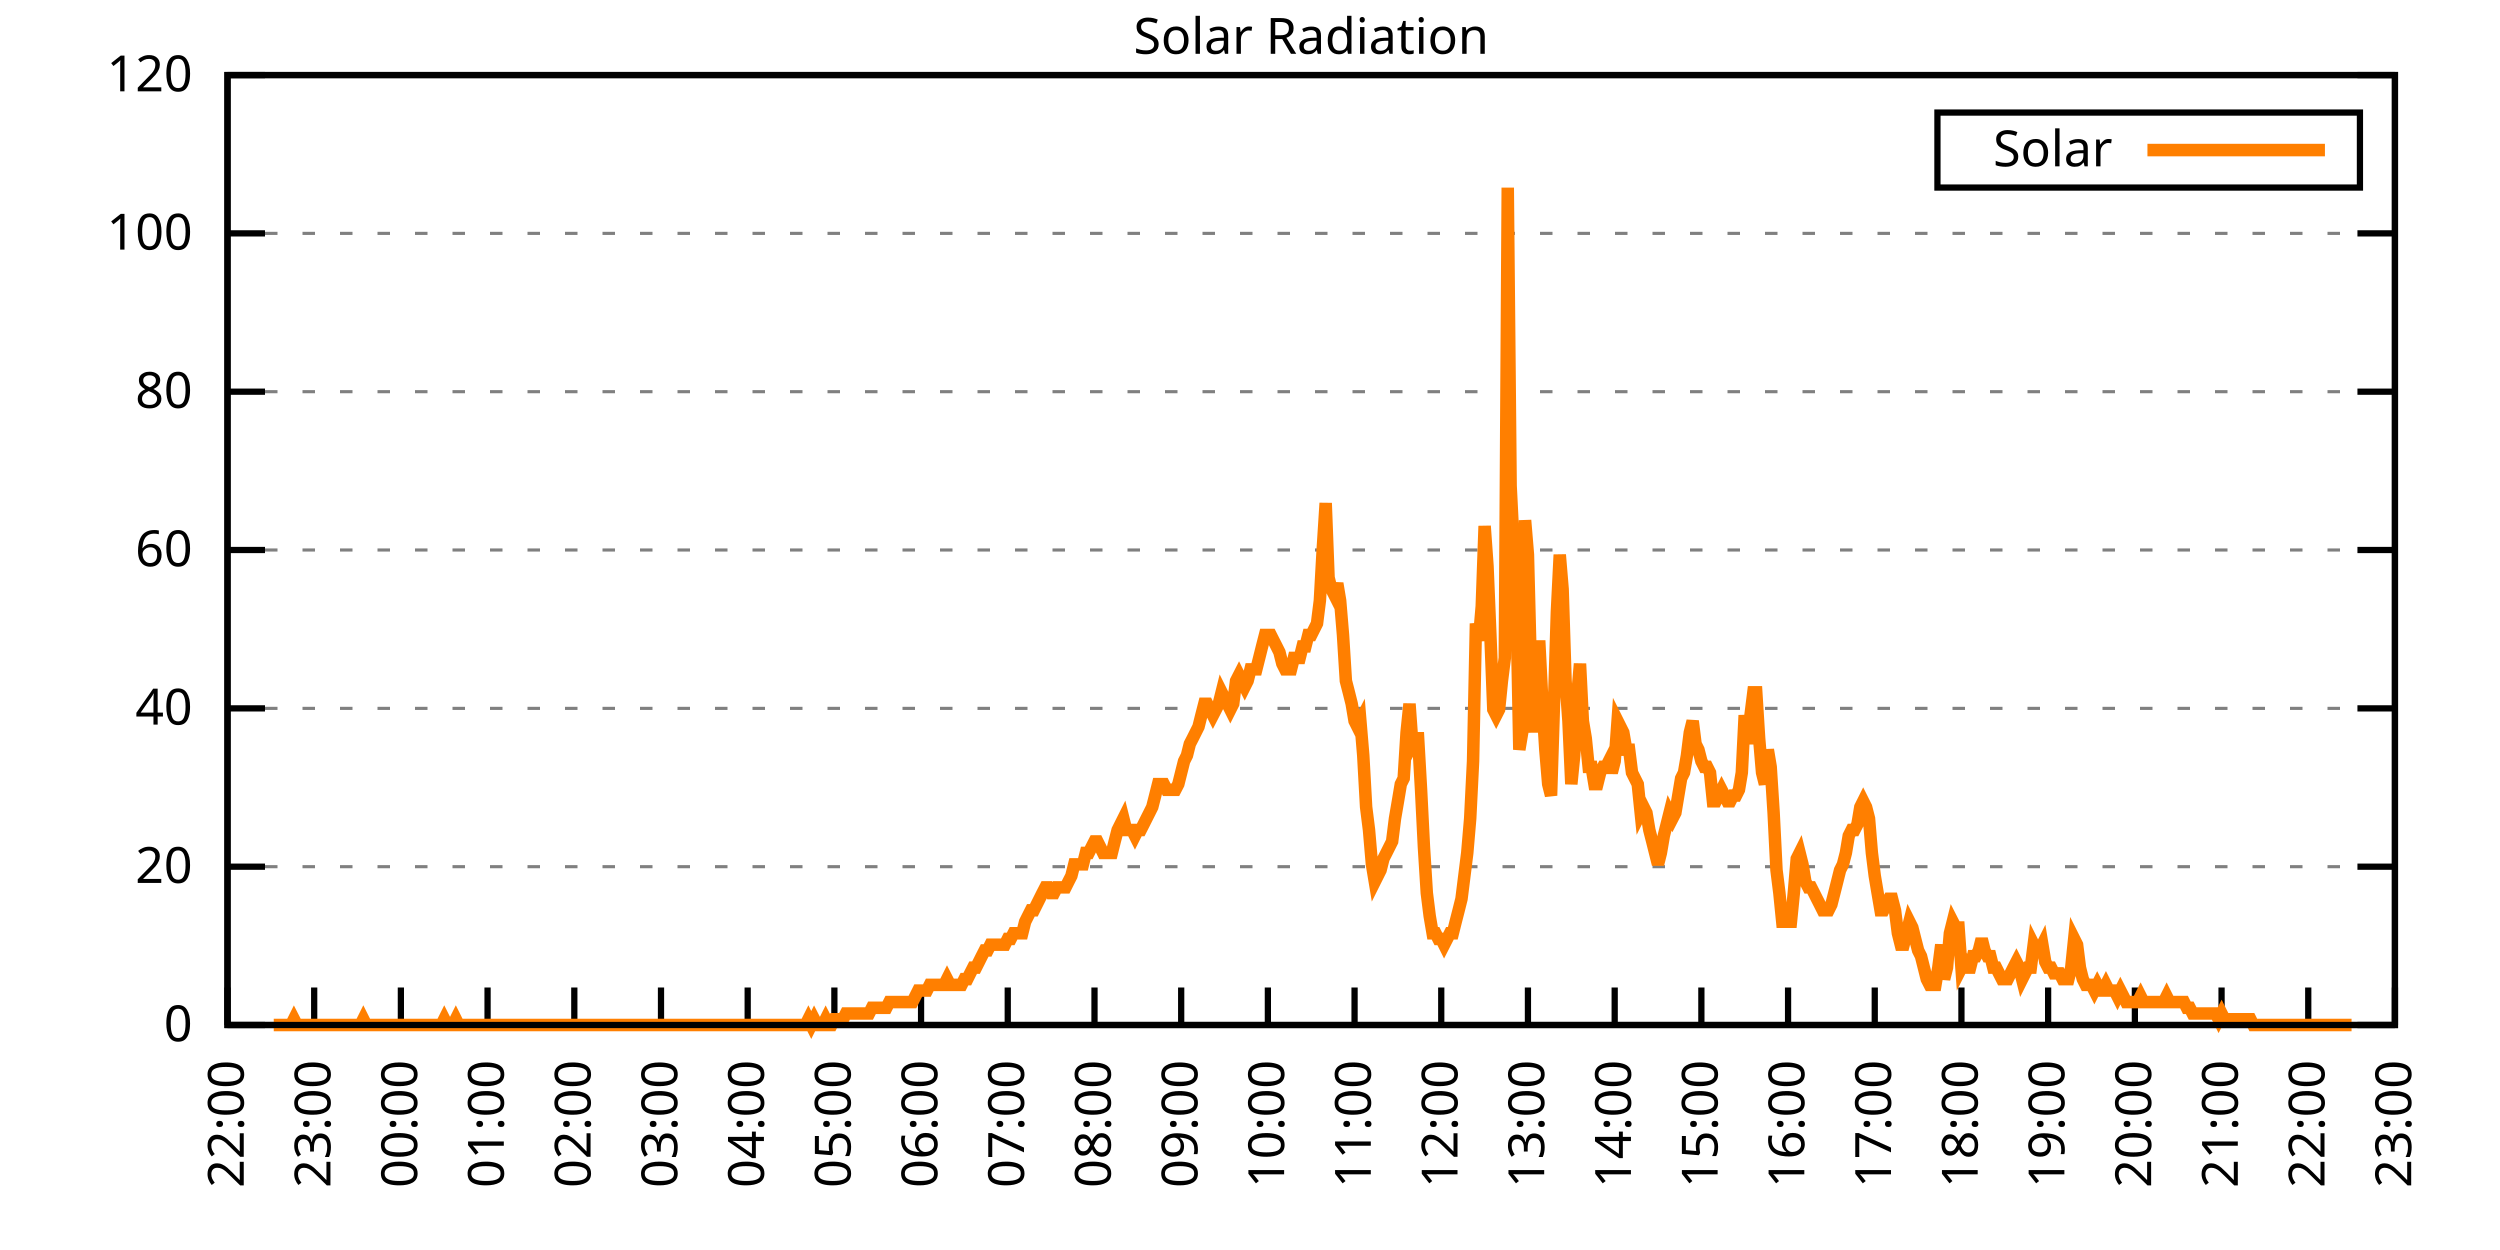
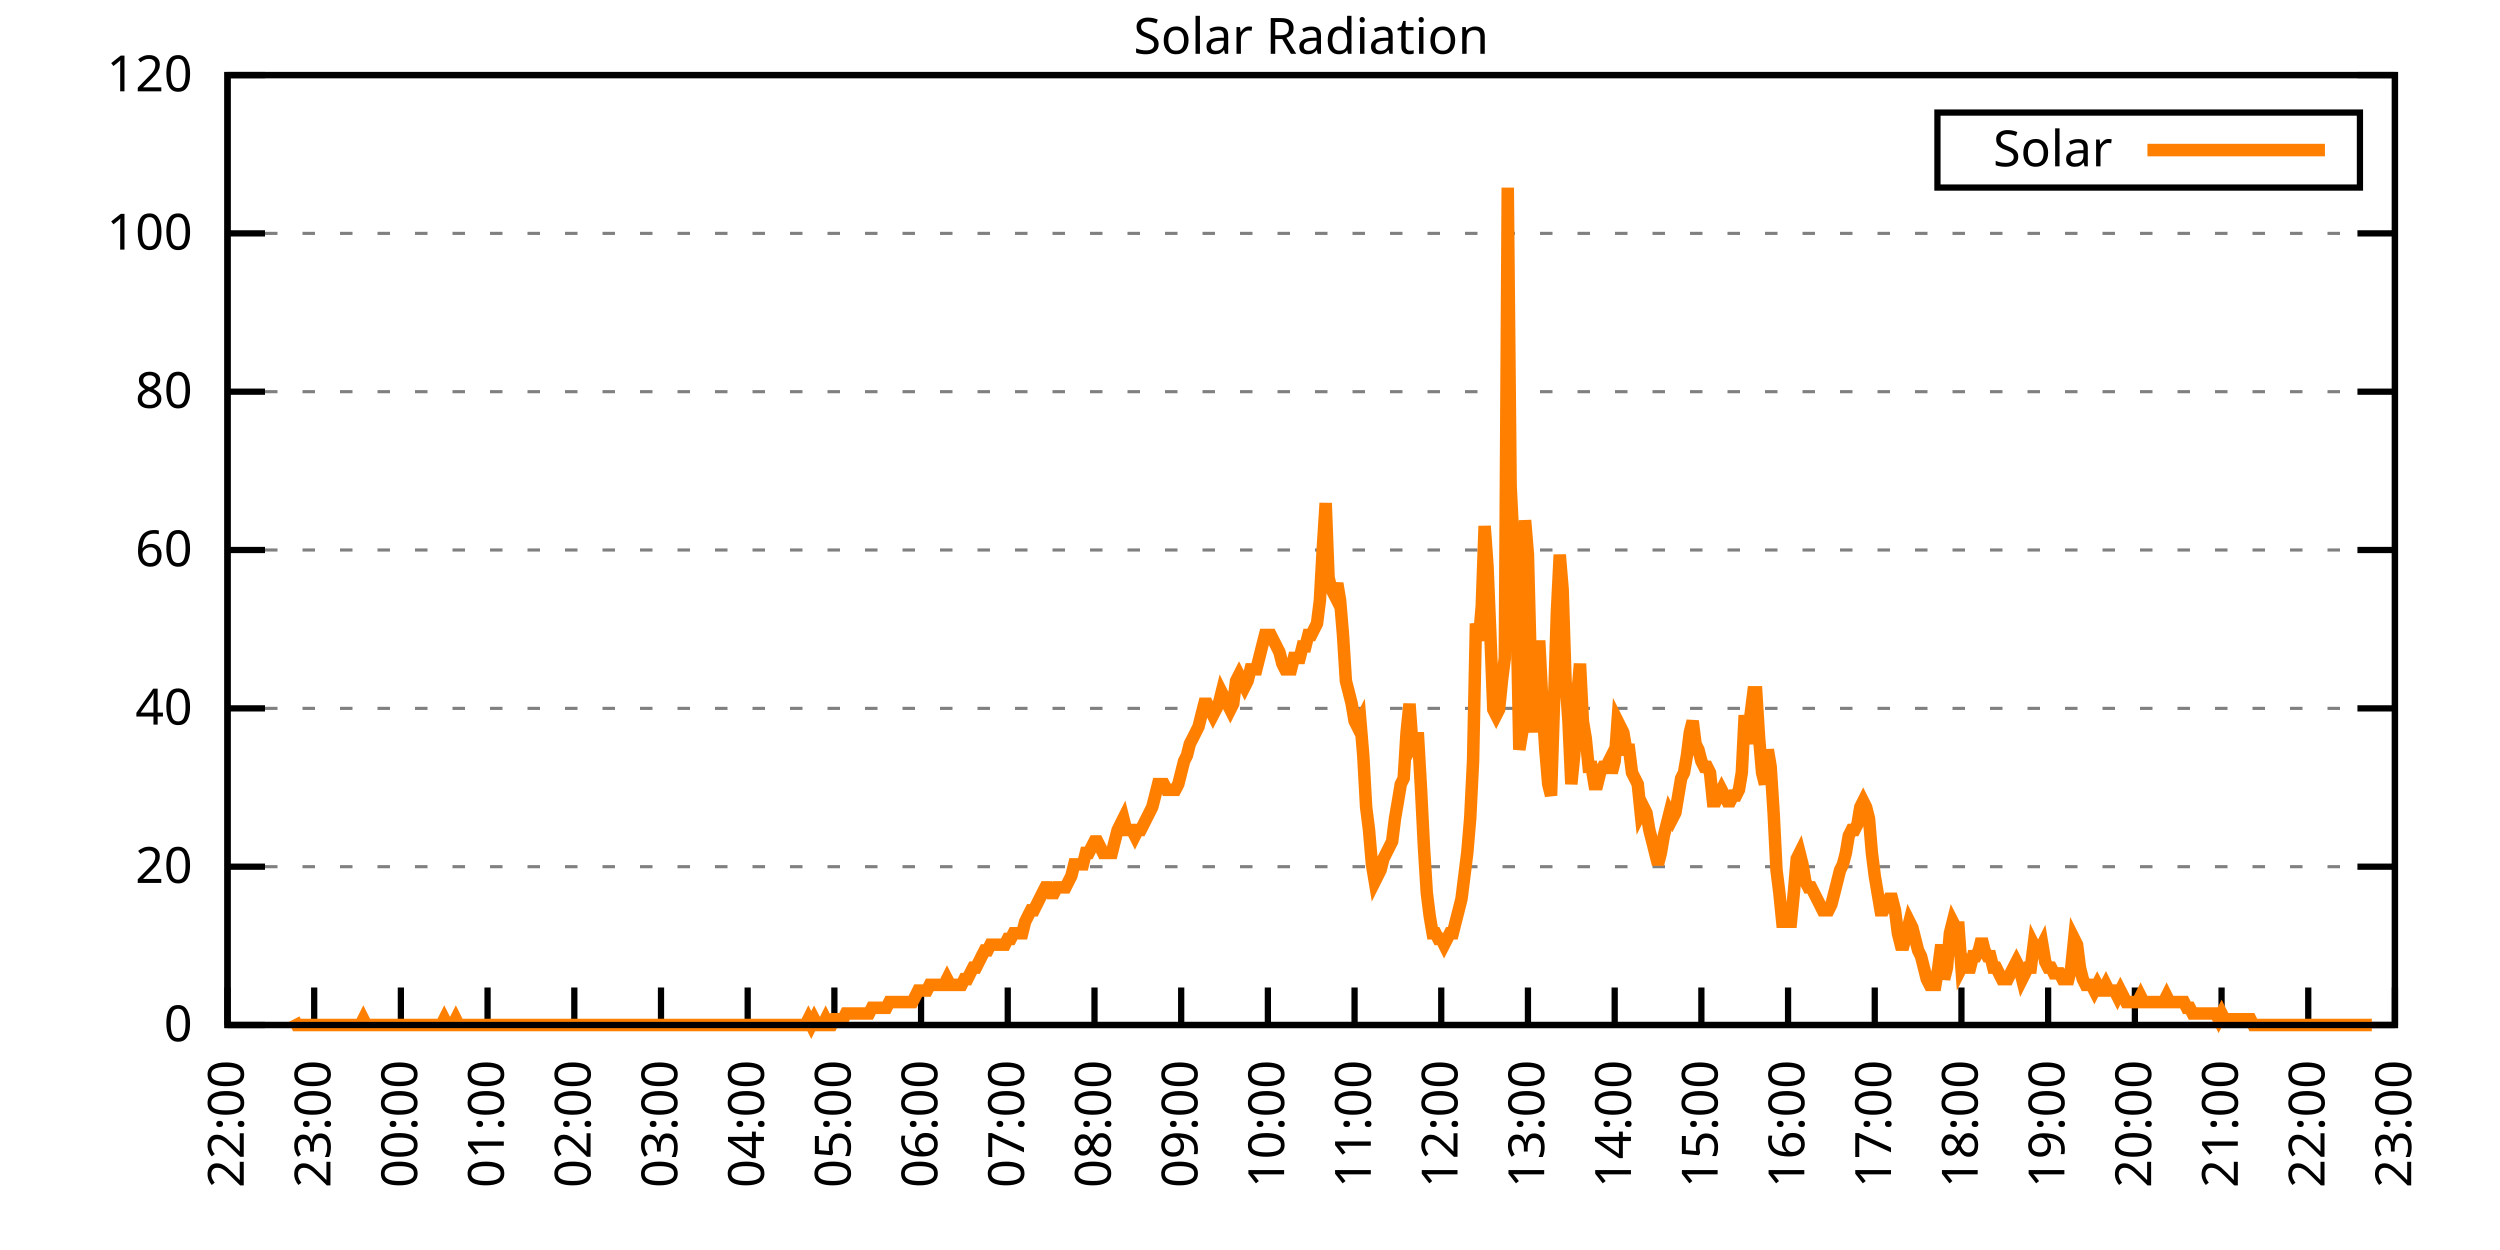
<svg xmlns="http://www.w3.org/2000/svg" xmlns:xlink="http://www.w3.org/1999/xlink" width="400" height="200" viewBox="0 0 400 200">
  <g id="gnuplot_canvas">
    <rect x="0" y="0" width="400" height="200" fill="none" />
    <defs>
      <circle id="gpDot" r="0.5" stroke-width="0.5" stroke="currentColor" />
      <path id="gpPt0" stroke-width="0.333" stroke="currentColor" d="M-1,0 h2 M0,-1 v2" />
      <path id="gpPt1" stroke-width="0.333" stroke="currentColor" d="M-1,-1 L1,1 M1,-1 L-1,1" />
      <path id="gpPt2" stroke-width="0.333" stroke="currentColor" d="M-1,0 L1,0 M0,-1 L0,1 M-1,-1 L1,1 M-1,1 L1,-1" />
      <rect id="gpPt3" stroke-width="0.333" stroke="currentColor" x="-1" y="-1" width="2" height="2" />
      <rect id="gpPt4" stroke-width="0.333" stroke="currentColor" fill="currentColor" x="-1" y="-1" width="2" height="2" />
      <circle id="gpPt5" stroke-width="0.333" stroke="currentColor" cx="0" cy="0" r="1" />
      <use xlink:href="#gpPt5" id="gpPt6" fill="currentColor" stroke="none" />
      <path id="gpPt7" stroke-width="0.333" stroke="currentColor" d="M0,-1.33 L-1.33,0.67 L1.33,0.67 z" />
      <use xlink:href="#gpPt7" id="gpPt8" fill="currentColor" stroke="none" />
      <use xlink:href="#gpPt7" id="gpPt9" stroke="currentColor" transform="rotate(180)" />
      <use xlink:href="#gpPt9" id="gpPt10" fill="currentColor" stroke="none" />
      <use xlink:href="#gpPt3" id="gpPt11" stroke="currentColor" transform="rotate(45)" />
      <use xlink:href="#gpPt11" id="gpPt12" fill="currentColor" stroke="none" />
      <path id="gpPt13" stroke-width="0.333" stroke="currentColor" d="M0,1.330 L1.265,0.411 L0.782,-1.067 L-0.782,-1.076 L-1.265,0.411 z" />
      <use xlink:href="#gpPt13" id="gpPt14" fill="currentColor" stroke="none" />
      <filter id="textbox" filterUnits="objectBoundingBox" x="0" y="0" height="1" width="1">
        <feFlood flood-color="white" flood-opacity="1" result="bgnd" />
        <feComposite in="SourceGraphic" in2="bgnd" operator="atop" />
      </filter>
      <filter id="greybox" filterUnits="objectBoundingBox" x="0" y="0" height="1" width="1">
        <feFlood flood-color="lightgrey" flood-opacity="1" result="grey" />
        <feComposite in="SourceGraphic" in2="grey" operator="atop" />
      </filter>
    </defs>
    <g fill="none" color="white" stroke="currentColor" stroke-width="1.00" stroke-linecap="butt" stroke-linejoin="miter">
</g>
    <g fill="none" color="black" stroke="currentColor" stroke-width="1.00" stroke-linecap="butt" stroke-linejoin="miter">
      <g stroke="none" shape-rendering="crispEdges">
        <polygon fill="rgb(255, 255, 255)" points="36.40,164.00 383.18,164.00 383.18,12.02 36.40,12.02 " />
      </g>
    </g>
    <g fill="none" color="black" stroke="currentColor" stroke-width="1.00" stroke-linecap="butt" stroke-linejoin="miter">
</g>
    <g fill="none" color="black" stroke="black" stroke-width="0.50" stroke-linecap="butt" stroke-linejoin="miter">
</g>
    <g fill="none" color="gray" stroke="currentColor" stroke-width="0.50" stroke-linecap="butt" stroke-linejoin="miter">
      <path stroke="gray" stroke-dasharray="2,4" class="gridline" d="M36.40,164.00 L383.19,164.00  " />
    </g>
    <g fill="none" color="gray" stroke="gray" stroke-width="1.00" stroke-linecap="butt" stroke-linejoin="miter">
</g>
    <g fill="none" color="black" stroke="currentColor" stroke-width="1.00" stroke-linecap="butt" stroke-linejoin="miter">
      <path stroke="black" d="M36.40,164.00 L42.40,164.00 M383.19,164.00 L377.19,164.00  " />
      <g transform="translate(30.80,166.60)" stroke="none" fill="black" font-family="Sans" font-size="8.00" text-anchor="end">
        <text>
          <tspan font-family="Sans"> 0</tspan>
        </text>
      </g>
    </g>
    <g fill="none" color="black" stroke="currentColor" stroke-width="1.00" stroke-linecap="butt" stroke-linejoin="miter">
</g>
    <g fill="none" color="black" stroke="black" stroke-width="0.50" stroke-linecap="butt" stroke-linejoin="miter">
</g>
    <g fill="none" color="gray" stroke="currentColor" stroke-width="0.50" stroke-linecap="butt" stroke-linejoin="miter">
      <path stroke="gray" stroke-dasharray="2,4" class="gridline" d="M36.40,138.67 L383.19,138.67  " />
    </g>
    <g fill="none" color="gray" stroke="gray" stroke-width="1.00" stroke-linecap="butt" stroke-linejoin="miter">
</g>
    <g fill="none" color="black" stroke="currentColor" stroke-width="1.00" stroke-linecap="butt" stroke-linejoin="miter">
      <path stroke="black" d="M36.40,138.67 L42.40,138.67 M383.19,138.67 L377.19,138.67  " />
      <g transform="translate(30.80,141.27)" stroke="none" fill="black" font-family="Sans" font-size="8.00" text-anchor="end">
        <text>
          <tspan font-family="Sans"> 20</tspan>
        </text>
      </g>
    </g>
    <g fill="none" color="black" stroke="currentColor" stroke-width="1.00" stroke-linecap="butt" stroke-linejoin="miter">
</g>
    <g fill="none" color="black" stroke="black" stroke-width="0.50" stroke-linecap="butt" stroke-linejoin="miter">
</g>
    <g fill="none" color="gray" stroke="currentColor" stroke-width="0.50" stroke-linecap="butt" stroke-linejoin="miter">
      <path stroke="gray" stroke-dasharray="2,4" class="gridline" d="M36.40,113.34 L383.19,113.34  " />
    </g>
    <g fill="none" color="gray" stroke="gray" stroke-width="1.00" stroke-linecap="butt" stroke-linejoin="miter">
</g>
    <g fill="none" color="black" stroke="currentColor" stroke-width="1.00" stroke-linecap="butt" stroke-linejoin="miter">
      <path stroke="black" d="M36.40,113.34 L42.40,113.34 M383.19,113.34 L377.19,113.34  " />
      <g transform="translate(30.80,115.94)" stroke="none" fill="black" font-family="Sans" font-size="8.00" text-anchor="end">
        <text>
          <tspan font-family="Sans"> 40</tspan>
        </text>
      </g>
    </g>
    <g fill="none" color="black" stroke="currentColor" stroke-width="1.00" stroke-linecap="butt" stroke-linejoin="miter">
</g>
    <g fill="none" color="black" stroke="black" stroke-width="0.50" stroke-linecap="butt" stroke-linejoin="miter">
</g>
    <g fill="none" color="gray" stroke="currentColor" stroke-width="0.50" stroke-linecap="butt" stroke-linejoin="miter">
      <path stroke="gray" stroke-dasharray="2,4" class="gridline" d="M36.40,88.00 L383.19,88.00  " />
    </g>
    <g fill="none" color="gray" stroke="gray" stroke-width="1.00" stroke-linecap="butt" stroke-linejoin="miter">
</g>
    <g fill="none" color="black" stroke="currentColor" stroke-width="1.00" stroke-linecap="butt" stroke-linejoin="miter">
      <path stroke="black" d="M36.40,88.00 L42.40,88.00 M383.19,88.00 L377.19,88.00  " />
      <g transform="translate(30.80,90.60)" stroke="none" fill="black" font-family="Sans" font-size="8.00" text-anchor="end">
        <text>
          <tspan font-family="Sans"> 60</tspan>
        </text>
      </g>
    </g>
    <g fill="none" color="black" stroke="currentColor" stroke-width="1.00" stroke-linecap="butt" stroke-linejoin="miter">
</g>
    <g fill="none" color="black" stroke="black" stroke-width="0.50" stroke-linecap="butt" stroke-linejoin="miter">
</g>
    <g fill="none" color="gray" stroke="currentColor" stroke-width="0.50" stroke-linecap="butt" stroke-linejoin="miter">
      <path stroke="gray" stroke-dasharray="2,4" class="gridline" d="M36.40,62.67 L383.19,62.67  " />
    </g>
    <g fill="none" color="gray" stroke="gray" stroke-width="1.00" stroke-linecap="butt" stroke-linejoin="miter">
</g>
    <g fill="none" color="black" stroke="currentColor" stroke-width="1.00" stroke-linecap="butt" stroke-linejoin="miter">
      <path stroke="black" d="M36.40,62.67 L42.40,62.67 M383.19,62.67 L377.19,62.67  " />
      <g transform="translate(30.80,65.27)" stroke="none" fill="black" font-family="Sans" font-size="8.00" text-anchor="end">
        <text>
          <tspan font-family="Sans"> 80</tspan>
        </text>
      </g>
    </g>
    <g fill="none" color="black" stroke="currentColor" stroke-width="1.00" stroke-linecap="butt" stroke-linejoin="miter">
</g>
    <g fill="none" color="black" stroke="black" stroke-width="0.50" stroke-linecap="butt" stroke-linejoin="miter">
</g>
    <g fill="none" color="gray" stroke="currentColor" stroke-width="0.50" stroke-linecap="butt" stroke-linejoin="miter">
      <path stroke="gray" stroke-dasharray="2,4" class="gridline" d="M36.40,37.34 L383.19,37.34  " />
    </g>
    <g fill="none" color="gray" stroke="gray" stroke-width="1.00" stroke-linecap="butt" stroke-linejoin="miter">
</g>
    <g fill="none" color="black" stroke="currentColor" stroke-width="1.00" stroke-linecap="butt" stroke-linejoin="miter">
      <path stroke="black" d="M36.40,37.34 L42.40,37.34 M383.19,37.34 L377.19,37.34  " />
      <g transform="translate(30.80,39.94)" stroke="none" fill="black" font-family="Sans" font-size="8.00" text-anchor="end">
        <text>
          <tspan font-family="Sans"> 100</tspan>
        </text>
      </g>
    </g>
    <g fill="none" color="black" stroke="currentColor" stroke-width="1.00" stroke-linecap="butt" stroke-linejoin="miter">
</g>
    <g fill="none" color="black" stroke="black" stroke-width="0.50" stroke-linecap="butt" stroke-linejoin="miter">
</g>
    <g fill="none" color="gray" stroke="currentColor" stroke-width="0.50" stroke-linecap="butt" stroke-linejoin="miter">
      <path stroke="gray" stroke-dasharray="2,4" class="gridline" d="M36.40,12.01 L383.19,12.01  " />
    </g>
    <g fill="none" color="gray" stroke="gray" stroke-width="1.00" stroke-linecap="butt" stroke-linejoin="miter">
</g>
    <g fill="none" color="black" stroke="currentColor" stroke-width="1.00" stroke-linecap="butt" stroke-linejoin="miter">
      <path stroke="black" d="M36.40,12.01 L42.40,12.01 M383.19,12.01 L377.19,12.01  " />
      <g transform="translate(30.80,14.61)" stroke="none" fill="black" font-family="Sans" font-size="8.00" text-anchor="end">
        <text>
          <tspan font-family="Sans"> 120</tspan>
        </text>
      </g>
    </g>
    <g fill="none" color="black" stroke="currentColor" stroke-width="1.00" stroke-linecap="butt" stroke-linejoin="miter">
      <path stroke="black" d="M36.40,164.00 L36.40,158.00  " />
      <g transform="translate(39.00,169.60) rotate(270.00)" stroke="none" fill="black" font-family="Sans" font-size="8.00" text-anchor="end">
        <text>
          <tspan font-family="Sans">22:00</tspan>
        </text>
      </g>
    </g>
    <g fill="none" color="black" stroke="currentColor" stroke-width="1.00" stroke-linecap="butt" stroke-linejoin="miter">
      <path stroke="black" d="M50.27,164.00 L50.27,158.00  " />
      <g transform="translate(52.87,169.60) rotate(270.00)" stroke="none" fill="black" font-family="Sans" font-size="8.00" text-anchor="end">
        <text>
          <tspan font-family="Sans">23:00</tspan>
        </text>
      </g>
    </g>
    <g fill="none" color="black" stroke="currentColor" stroke-width="1.00" stroke-linecap="butt" stroke-linejoin="miter">
      <path stroke="black" d="M64.14,164.00 L64.14,158.00  " />
      <g transform="translate(66.74,169.60) rotate(270.00)" stroke="none" fill="black" font-family="Sans" font-size="8.00" text-anchor="end">
        <text>
          <tspan font-family="Sans">00:00</tspan>
        </text>
      </g>
    </g>
    <g fill="none" color="black" stroke="currentColor" stroke-width="1.00" stroke-linecap="butt" stroke-linejoin="miter">
      <path stroke="black" d="M78.01,164.00 L78.01,158.00  " />
      <g transform="translate(80.61,169.60) rotate(270.00)" stroke="none" fill="black" font-family="Sans" font-size="8.00" text-anchor="end">
        <text>
          <tspan font-family="Sans">01:00</tspan>
        </text>
      </g>
    </g>
    <g fill="none" color="black" stroke="currentColor" stroke-width="1.00" stroke-linecap="butt" stroke-linejoin="miter">
      <path stroke="black" d="M91.89,164.00 L91.89,158.00  " />
      <g transform="translate(94.49,169.60) rotate(270.00)" stroke="none" fill="black" font-family="Sans" font-size="8.00" text-anchor="end">
        <text>
          <tspan font-family="Sans">02:00</tspan>
        </text>
      </g>
    </g>
    <g fill="none" color="black" stroke="currentColor" stroke-width="1.00" stroke-linecap="butt" stroke-linejoin="miter">
      <path stroke="black" d="M105.76,164.00 L105.76,158.00  " />
      <g transform="translate(108.36,169.60) rotate(270.00)" stroke="none" fill="black" font-family="Sans" font-size="8.00" text-anchor="end">
        <text>
          <tspan font-family="Sans">03:00</tspan>
        </text>
      </g>
    </g>
    <g fill="none" color="black" stroke="currentColor" stroke-width="1.00" stroke-linecap="butt" stroke-linejoin="miter">
      <path stroke="black" d="M119.63,164.00 L119.63,158.00  " />
      <g transform="translate(122.23,169.60) rotate(270.00)" stroke="none" fill="black" font-family="Sans" font-size="8.00" text-anchor="end">
        <text>
          <tspan font-family="Sans">04:00</tspan>
        </text>
      </g>
    </g>
    <g fill="none" color="black" stroke="currentColor" stroke-width="1.00" stroke-linecap="butt" stroke-linejoin="miter">
      <path stroke="black" d="M133.50,164.00 L133.50,158.00  " />
      <g transform="translate(136.10,169.60) rotate(270.00)" stroke="none" fill="black" font-family="Sans" font-size="8.00" text-anchor="end">
        <text>
          <tspan font-family="Sans">05:00</tspan>
        </text>
      </g>
    </g>
    <g fill="none" color="black" stroke="currentColor" stroke-width="1.00" stroke-linecap="butt" stroke-linejoin="miter">
      <path stroke="black" d="M147.37,164.00 L147.37,158.00  " />
      <g transform="translate(149.97,169.60) rotate(270.00)" stroke="none" fill="black" font-family="Sans" font-size="8.00" text-anchor="end">
        <text>
          <tspan font-family="Sans">06:00</tspan>
        </text>
      </g>
    </g>
    <g fill="none" color="black" stroke="currentColor" stroke-width="1.00" stroke-linecap="butt" stroke-linejoin="miter">
      <path stroke="black" d="M161.24,164.00 L161.24,158.00  " />
      <g transform="translate(163.84,169.60) rotate(270.00)" stroke="none" fill="black" font-family="Sans" font-size="8.00" text-anchor="end">
        <text>
          <tspan font-family="Sans">07:00</tspan>
        </text>
      </g>
    </g>
    <g fill="none" color="black" stroke="currentColor" stroke-width="1.00" stroke-linecap="butt" stroke-linejoin="miter">
      <path stroke="black" d="M175.12,164.00 L175.12,158.00  " />
      <g transform="translate(177.72,169.60) rotate(270.00)" stroke="none" fill="black" font-family="Sans" font-size="8.00" text-anchor="end">
        <text>
          <tspan font-family="Sans">08:00</tspan>
        </text>
      </g>
    </g>
    <g fill="none" color="black" stroke="currentColor" stroke-width="1.00" stroke-linecap="butt" stroke-linejoin="miter">
      <path stroke="black" d="M188.99,164.00 L188.99,158.00  " />
      <g transform="translate(191.59,169.60) rotate(270.00)" stroke="none" fill="black" font-family="Sans" font-size="8.00" text-anchor="end">
        <text>
          <tspan font-family="Sans">09:00</tspan>
        </text>
      </g>
    </g>
    <g fill="none" color="black" stroke="currentColor" stroke-width="1.00" stroke-linecap="butt" stroke-linejoin="miter">
      <path stroke="black" d="M202.86,164.00 L202.86,158.00  " />
      <g transform="translate(205.46,169.60) rotate(270.00)" stroke="none" fill="black" font-family="Sans" font-size="8.00" text-anchor="end">
        <text>
          <tspan font-family="Sans">10:00</tspan>
        </text>
      </g>
    </g>
    <g fill="none" color="black" stroke="currentColor" stroke-width="1.00" stroke-linecap="butt" stroke-linejoin="miter">
      <path stroke="black" d="M216.73,164.00 L216.73,158.00  " />
      <g transform="translate(219.33,169.60) rotate(270.00)" stroke="none" fill="black" font-family="Sans" font-size="8.00" text-anchor="end">
        <text>
          <tspan font-family="Sans">11:00</tspan>
        </text>
      </g>
    </g>
    <g fill="none" color="black" stroke="currentColor" stroke-width="1.00" stroke-linecap="butt" stroke-linejoin="miter">
      <path stroke="black" d="M230.60,164.00 L230.60,158.00  " />
      <g transform="translate(233.20,169.60) rotate(270.00)" stroke="none" fill="black" font-family="Sans" font-size="8.00" text-anchor="end">
        <text>
          <tspan font-family="Sans">12:00</tspan>
        </text>
      </g>
    </g>
    <g fill="none" color="black" stroke="currentColor" stroke-width="1.00" stroke-linecap="butt" stroke-linejoin="miter">
      <path stroke="black" d="M244.47,164.00 L244.47,158.00  " />
      <g transform="translate(247.07,169.60) rotate(270.00)" stroke="none" fill="black" font-family="Sans" font-size="8.00" text-anchor="end">
        <text>
          <tspan font-family="Sans">13:00</tspan>
        </text>
      </g>
    </g>
    <g fill="none" color="black" stroke="currentColor" stroke-width="1.00" stroke-linecap="butt" stroke-linejoin="miter">
      <path stroke="black" d="M258.35,164.00 L258.35,158.00  " />
      <g transform="translate(260.95,169.60) rotate(270.00)" stroke="none" fill="black" font-family="Sans" font-size="8.00" text-anchor="end">
        <text>
          <tspan font-family="Sans">14:00</tspan>
        </text>
      </g>
    </g>
    <g fill="none" color="black" stroke="currentColor" stroke-width="1.00" stroke-linecap="butt" stroke-linejoin="miter">
      <path stroke="black" d="M272.22,164.00 L272.22,158.00  " />
      <g transform="translate(274.82,169.60) rotate(270.00)" stroke="none" fill="black" font-family="Sans" font-size="8.00" text-anchor="end">
        <text>
          <tspan font-family="Sans">15:00</tspan>
        </text>
      </g>
    </g>
    <g fill="none" color="black" stroke="currentColor" stroke-width="1.00" stroke-linecap="butt" stroke-linejoin="miter">
      <path stroke="black" d="M286.09,164.00 L286.09,158.00  " />
      <g transform="translate(288.69,169.60) rotate(270.00)" stroke="none" fill="black" font-family="Sans" font-size="8.00" text-anchor="end">
        <text>
          <tspan font-family="Sans">16:00</tspan>
        </text>
      </g>
    </g>
    <g fill="none" color="black" stroke="currentColor" stroke-width="1.00" stroke-linecap="butt" stroke-linejoin="miter">
      <path stroke="black" d="M299.96,164.00 L299.96,158.00  " />
      <g transform="translate(302.56,169.60) rotate(270.00)" stroke="none" fill="black" font-family="Sans" font-size="8.00" text-anchor="end">
        <text>
          <tspan font-family="Sans">17:00</tspan>
        </text>
      </g>
    </g>
    <g fill="none" color="black" stroke="currentColor" stroke-width="1.00" stroke-linecap="butt" stroke-linejoin="miter">
      <path stroke="black" d="M313.83,164.00 L313.83,158.00  " />
      <g transform="translate(316.43,169.60) rotate(270.00)" stroke="none" fill="black" font-family="Sans" font-size="8.00" text-anchor="end">
        <text>
          <tspan font-family="Sans">18:00</tspan>
        </text>
      </g>
    </g>
    <g fill="none" color="black" stroke="currentColor" stroke-width="1.00" stroke-linecap="butt" stroke-linejoin="miter">
      <path stroke="black" d="M327.70,164.00 L327.70,158.00  " />
      <g transform="translate(330.30,169.60) rotate(270.00)" stroke="none" fill="black" font-family="Sans" font-size="8.00" text-anchor="end">
        <text>
          <tspan font-family="Sans">19:00</tspan>
        </text>
      </g>
    </g>
    <g fill="none" color="black" stroke="currentColor" stroke-width="1.00" stroke-linecap="butt" stroke-linejoin="miter">
      <path stroke="black" d="M341.58,164.00 L341.58,158.00  " />
      <g transform="translate(344.18,169.60) rotate(270.00)" stroke="none" fill="black" font-family="Sans" font-size="8.00" text-anchor="end">
        <text>
          <tspan font-family="Sans">20:00</tspan>
        </text>
      </g>
    </g>
    <g fill="none" color="black" stroke="currentColor" stroke-width="1.00" stroke-linecap="butt" stroke-linejoin="miter">
      <path stroke="black" d="M355.45,164.00 L355.45,158.00  " />
      <g transform="translate(358.05,169.60) rotate(270.00)" stroke="none" fill="black" font-family="Sans" font-size="8.00" text-anchor="end">
        <text>
          <tspan font-family="Sans">21:00</tspan>
        </text>
      </g>
    </g>
    <g fill="none" color="black" stroke="currentColor" stroke-width="1.00" stroke-linecap="butt" stroke-linejoin="miter">
      <path stroke="black" d="M369.32,164.00 L369.32,158.00  " />
      <g transform="translate(371.92,169.60) rotate(270.00)" stroke="none" fill="black" font-family="Sans" font-size="8.00" text-anchor="end">
        <text>
          <tspan font-family="Sans">22:00</tspan>
        </text>
      </g>
    </g>
    <g fill="none" color="black" stroke="currentColor" stroke-width="1.00" stroke-linecap="butt" stroke-linejoin="miter">
      <path stroke="black" d="M383.19,164.00 L383.19,158.00  " />
      <g transform="translate(385.79,169.60) rotate(270.00)" stroke="none" fill="black" font-family="Sans" font-size="8.00" text-anchor="end">
        <text>
          <tspan font-family="Sans">23:00</tspan>
        </text>
      </g>
    </g>
    <g fill="none" color="black" stroke="currentColor" stroke-width="1.00" stroke-linecap="butt" stroke-linejoin="miter">
</g>
    <g fill="none" color="black" stroke="currentColor" stroke-width="1.00" stroke-linecap="butt" stroke-linejoin="miter">
      <path stroke="black" d="M36.40,12.01 L36.40,164.00 L383.19,164.00 L383.19,12.01 L36.40,12.01 Z  " />
    </g>
    <g fill="none" color="black" stroke="currentColor" stroke-width="1.00" stroke-linecap="butt" stroke-linejoin="miter">
</g>
    <g fill="none" color="black" stroke="currentColor" stroke-width="1.00" stroke-linecap="butt" stroke-linejoin="miter">
      <path stroke="black" d="M309.99,30.01 L309.99,18.01 L377.59,18.01 L377.59,30.01 L309.99,30.01 Z  " />
    </g>
    <g id="Solar_Radiation_plot_1">
      <g fill="none" color="white" stroke="black" stroke-width="2.00" stroke-linecap="butt" stroke-linejoin="miter">
</g>
      <g fill="none" color="black" stroke="currentColor" stroke-width="2.00" stroke-linecap="butt" stroke-linejoin="miter">
        <g transform="translate(337.99,26.61)" stroke="none" fill="black" font-family="Sans" font-size="8.00" text-anchor="end">
          <text>
            <tspan font-family="Sans">Solar</tspan>
          </text>
        </g>
      </g>
      <g fill="none" color="black" stroke="currentColor" stroke-width="2.00" stroke-linecap="butt" stroke-linejoin="miter">
-         <path stroke="rgb(255, 127,   0)" d="M343.59,24.01 L371.99,24.01 M43.80,164.00 L44.26,164.00 L44.72,164.00 L45.19,164.00 L45.65,164.00 L46.11,164.00   L46.57,164.00 L47.03,163.08 L47.50,164.00 L47.96,164.00 L48.42,164.00 L48.88,164.00 L49.35,164.00 L49.81,164.00   L50.27,164.00 L50.73,164.00 L51.20,164.00 L51.66,164.00 L52.12,164.00 L52.58,164.00 L53.05,164.00 L53.51,164.00   L53.97,164.00 L54.43,164.00 L54.90,164.00 L55.36,164.00 L55.82,164.00 L56.28,164.00 L56.75,164.00 L57.21,164.00   L57.67,164.00 L58.13,163.08 L58.59,164.00 L59.06,164.00 L59.52,164.00 L59.98,164.00 L60.44,164.00 L60.91,164.00   L61.37,164.00 L61.83,164.00 L62.29,164.00 L62.76,164.00 L63.22,164.00 L63.68,164.00 L64.14,164.00 L64.61,164.00   L65.07,164.00 L65.53,164.00 L65.99,164.00 L66.46,164.00 L66.92,164.00 L67.38,164.00 L67.84,164.00 L68.30,164.00   L68.77,164.00 L69.23,164.00 L69.69,164.00 L70.15,164.00 L70.62,164.00 L71.08,163.08 L71.54,164.00 L72.00,164.00   L72.47,164.00 L72.93,163.08 L73.39,164.00 L73.85,164.00 L74.32,164.00 L74.78,164.00 L75.24,164.00 L75.70,164.00   L76.17,164.00 L76.63,164.00 L77.09,164.00 L77.55,164.00 L78.01,164.00 L78.48,164.00 L78.94,164.00 L79.40,164.00   L79.86,164.00 L80.33,164.00 L80.79,164.00 L81.25,164.00 L81.71,164.00 L82.18,164.00 L82.64,164.00 L83.10,164.00   L83.56,164.00 L84.03,164.00 L84.49,164.00 L84.95,164.00 L85.41,164.00 L85.88,164.00 L86.34,164.00 L86.80,164.00   L87.26,164.00 L87.72,164.00 L88.19,164.00 L88.65,164.00 L89.11,164.00 L89.57,164.00 L90.04,164.00 L90.50,164.00   L90.96,164.00 L91.42,164.00 L91.89,164.00 L92.35,164.00 L92.81,164.00 L93.27,164.00 L93.74,164.00 L94.20,164.00   L94.66,164.00 L95.12,164.00 L95.59,164.00 L96.05,164.00 L96.51,164.00 L96.97,164.00 L97.44,164.00 L97.90,164.00   L98.36,164.00 L98.82,164.00 L99.28,164.00 L99.75,164.00 L100.21,164.00 L100.67,164.00 L101.13,164.00 L101.60,164.00   L102.06,164.00 L102.52,164.00 L102.98,164.00 L103.45,164.00 L103.91,164.00 L104.37,164.00 L104.83,164.00 L105.30,164.00   L105.76,164.00 L106.22,164.00 L106.68,164.00 L107.15,164.00 L107.61,164.00 L108.07,164.00 L108.53,164.00 L108.99,164.00   L109.46,164.00 L109.92,164.00 L110.38,164.00 L110.84,164.00 L111.31,164.00 L111.77,164.00 L112.23,164.00 L112.69,164.00   L113.16,164.00 L113.62,164.00 L114.08,164.00 L114.54,164.00 L115.01,164.00 L115.47,164.00 L115.93,164.00 L116.39,164.00   L116.86,164.00 L117.32,164.00 L117.78,164.00 L118.24,164.00 L118.70,164.00 L119.17,164.00 L119.63,164.00 L120.09,164.00   L120.55,164.00 L121.02,164.00 L121.48,164.00 L121.94,164.00 L122.40,164.00 L122.87,164.00 L123.33,164.00 L123.79,164.00   L124.25,164.00 L124.72,164.00 L125.18,164.00 L125.64,164.00 L126.10,164.00 L126.57,164.00 L127.03,164.00 L127.49,164.00   L127.95,164.00 L128.41,164.00 L128.88,164.00 L129.34,163.08 L129.80,164.00 L130.26,163.08 L130.73,164.00 L131.19,164.00   L131.65,164.00 L132.11,163.08 L132.58,164.00 L133.04,164.00 L133.50,163.08 L133.96,163.08 L134.43,163.08 L134.89,163.08   L135.35,162.16 L135.81,162.16 L136.28,162.16 L136.74,162.16 L137.20,162.16 L137.66,162.16 L138.13,162.16 L138.59,162.16   L139.05,162.16 L139.51,161.25 L139.97,161.25 L140.44,161.25 L140.90,161.25 L141.36,161.25 L141.82,161.25 L142.29,160.33   L142.75,160.33 L143.21,160.33 L143.67,160.33 L144.14,160.33 L144.60,160.33 L145.06,160.33 L145.52,160.33 L145.99,160.33   L146.45,159.41 L146.91,158.49 L147.37,158.49 L147.84,158.49 L148.30,158.49 L148.76,157.58 L149.22,157.58 L149.68,157.58   L150.15,157.58 L150.61,157.58 L151.07,157.58 L151.53,156.66 L152.00,157.58 L152.46,157.58 L152.92,157.58 L153.38,157.58   L153.85,157.58 L154.31,156.66 L154.77,156.66 L155.23,155.74 L155.70,154.82 L156.16,154.82 L156.62,153.91 L157.08,152.99   L157.55,152.07 L158.01,152.07 L158.47,151.15 L158.93,151.15 L159.39,151.15 L159.86,151.15 L160.32,151.15 L160.78,151.15   L161.24,150.23 L161.71,150.23 L162.17,149.32 L162.63,149.32 L163.09,149.32 L163.56,149.32 L164.02,147.48 L164.48,146.56   L164.94,145.65 L165.41,145.65 L165.87,144.73 L166.33,143.81 L166.79,142.89 L167.26,141.98 L167.72,141.98 L168.18,142.89   L168.64,142.89 L169.10,141.98 L169.57,141.98 L170.03,141.98 L170.49,141.98 L170.95,141.06 L171.42,140.14 L171.88,138.30   L172.34,138.30 L172.80,138.30 L173.27,138.30 L173.73,136.47 L174.19,136.47 L174.65,135.55 L175.12,134.63 L175.58,134.63   L176.04,135.55 L176.50,136.47 L176.97,136.47 L177.43,136.47 L177.89,136.47 L178.35,134.63 L178.82,132.80 L179.28,131.88   L179.74,130.96 L180.20,132.80 L180.66,132.80 L181.13,132.80 L181.59,133.72 L182.05,132.80 L182.51,132.80 L182.98,131.88   L183.44,130.96 L183.90,130.05 L184.36,129.13 L184.83,127.29 L185.29,125.46 L185.75,125.46 L186.21,125.46 L186.68,126.37   L187.14,126.37 L187.60,126.37 L188.06,126.37 L188.53,125.46 L188.99,123.62 L189.45,121.79 L189.91,120.87 L190.37,119.03   L190.84,118.12 L191.30,117.20 L191.76,116.28 L192.22,114.44 L192.69,112.61 L193.15,112.61 L193.61,113.53 L194.07,114.44   L194.54,113.53 L195.00,112.61 L195.46,110.77 L195.92,111.69 L196.39,112.61 L196.85,113.53 L197.31,112.61 L197.77,108.94   L198.24,108.02 L198.70,108.94 L199.16,109.86 L199.62,108.94 L200.08,107.10 L200.55,107.10 L201.01,107.10 L201.47,105.27   L201.93,103.43 L202.40,101.60 L202.86,101.60 L203.32,101.60 L203.78,102.51 L204.25,103.43 L204.71,104.35 L205.17,106.19   L205.63,107.10 L206.10,107.10 L206.56,107.10 L207.02,105.27 L207.48,105.27 L207.95,105.27 L208.41,103.43 L208.87,103.43   L209.33,101.60 L209.80,101.60 L210.26,100.68 L210.72,99.76 L211.18,96.09 L211.64,87.83 L212.11,80.49 L212.57,92.42   L213.03,94.26 L213.49,95.17 L213.96,93.34 L214.42,96.09 L214.88,101.60 L215.34,108.94 L215.81,110.77 L216.27,112.61   L216.73,115.36 L217.19,116.28 L217.66,115.36 L218.12,120.87 L218.58,129.13 L219.04,132.80 L219.51,138.30 L219.97,141.06   L220.43,140.14 L220.89,139.22 L221.35,137.39 L221.82,136.47 L222.28,135.55 L222.74,134.63 L223.20,130.96 L223.67,128.21   L224.13,125.46 L224.59,124.54 L225.05,117.20 L225.52,112.61 L225.98,119.03 L226.44,118.12 L226.90,118.12 L227.37,126.37   L227.83,135.55 L228.29,142.89 L228.75,146.56 L229.22,149.32 L229.68,149.32 L230.14,150.23 L230.60,150.23 L231.06,151.15   L231.53,150.23 L231.99,149.32 L232.45,149.32 L232.91,147.48 L233.38,145.65 L233.84,143.81 L234.30,140.14 L234.76,136.47   L235.23,130.96 L235.69,121.79 L236.15,99.76 L236.61,102.51 L237.08,97.01 L237.54,84.16 L238.00,90.59 L238.46,101.60   L238.93,113.53 L239.39,114.44 L239.85,113.53 L240.31,108.94 L240.77,105.27 L241.24,30.02 L241.70,77.74 L242.16,86.91   L242.62,96.09 L243.09,119.95 L243.55,117.20 L244.01,83.24 L244.47,88.75 L244.94,107.10 L245.40,117.20 L245.86,103.43   L246.32,103.43 L246.79,112.61 L247.25,119.95 L247.71,125.46 L248.17,127.29 L248.64,112.61 L249.10,97.93 L249.56,88.75   L250.02,94.26 L250.49,108.94 L250.95,115.36 L251.41,125.46 L251.87,120.87 L252.33,111.69 L252.80,106.19 L253.26,115.36   L253.72,118.12 L254.18,122.70 L254.65,122.70 L255.11,125.46 L255.57,125.46 L256.03,123.62 L256.50,122.70 L256.96,122.70   L257.42,121.79 L257.88,123.62 L258.35,121.79 L258.81,115.36 L259.27,116.28 L259.73,117.20 L260.20,119.95 L260.66,119.95   L261.12,123.62 L261.58,124.54 L262.04,125.46 L262.51,130.05 L262.97,129.13 L263.43,130.05 L263.89,132.80 L264.36,134.63   L264.82,136.47 L265.28,138.30 L265.74,136.47 L266.21,133.72 L266.67,131.88 L267.13,130.05 L267.59,130.96 L268.06,130.05   L268.52,127.29 L268.98,124.54 L269.44,123.62 L269.91,120.87 L270.37,117.20 L270.83,115.36 L271.29,119.03 L271.75,119.95   L272.22,121.79 L272.68,122.70 L273.14,122.70 L273.60,123.62 L274.07,128.21 L274.53,128.21 L274.99,127.29 L275.45,126.37   L275.92,127.29 L276.38,128.21 L276.84,128.21 L277.30,127.29 L277.77,127.29 L278.23,126.37 L278.69,123.62 L279.15,114.44   L279.62,119.03 L280.08,114.44 L280.54,110.77 L281.00,110.77 L281.46,118.12 L281.93,123.62 L282.39,125.46 L282.85,119.95   L283.31,122.70 L283.78,130.05 L284.24,139.22 L284.70,142.89 L285.16,147.48 L285.63,147.48 L286.09,147.48 L286.55,147.48   L287.01,142.89 L287.48,137.39 L287.94,136.47 L288.40,138.30 L288.86,141.06 L289.33,141.98 L289.79,141.98 L290.25,142.89   L290.71,143.81 L291.18,144.73 L291.64,145.65 L292.10,145.65 L292.56,145.65 L293.02,144.73 L293.49,142.89 L293.95,141.06   L294.41,139.22 L294.87,138.30 L295.34,136.47 L295.80,133.72 L296.26,132.80 L296.72,132.80 L297.19,131.88 L297.65,129.13   L298.11,128.21 L298.57,129.13 L299.04,130.96 L299.50,136.47 L299.96,140.14 L300.42,142.89 L300.89,145.65 L301.35,145.65   L301.81,144.73 L302.27,143.81 L302.73,143.81 L303.20,145.65 L303.66,149.32 L304.12,151.15 L304.58,151.15 L305.05,149.32   L305.51,147.48 L305.97,148.40 L306.43,150.23 L306.90,152.07 L307.36,152.99 L307.82,154.82 L308.28,156.66 L308.75,157.58   L309.21,157.58 L309.67,157.58 L310.13,154.82 L310.60,151.15 L311.06,156.66 L311.52,154.82 L311.98,149.32 L312.44,147.48   L312.91,148.40 L313.37,148.40 L313.83,154.82 L314.29,153.91 L314.76,154.82 L315.22,154.82 L315.68,152.99 L316.14,152.99   L316.61,152.07 L317.07,150.23 L317.53,152.07 L317.99,152.99 L318.46,152.99 L318.92,154.82 L319.38,154.82 L319.84,155.74   L320.31,156.66 L320.77,156.66 L321.23,156.66 L321.69,155.74 L322.15,154.82 L322.62,153.91 L323.08,154.82 L323.54,156.66   L324.00,155.74 L324.47,154.82 L324.93,154.82 L325.39,151.15 L325.85,152.07 L326.32,152.07 L326.78,151.15 L327.24,153.91   L327.70,154.82 L328.17,154.82 L328.63,155.74 L329.09,155.74 L329.55,155.74 L330.02,156.66 L330.48,156.66 L330.94,156.66   L331.40,154.82 L331.87,150.23 L332.33,151.15 L332.79,154.82 L333.25,156.66 L333.71,157.58 L334.64,157.58 L335.10,158.49   L335.56,157.58 L336.03,158.49 L336.49,158.49 L336.95,157.58 L337.41,158.49 L337.88,158.49 L338.34,158.49 L338.80,159.41   L339.26,158.49 L339.73,159.41 L340.19,160.33 L340.65,160.33 L341.11,160.33 L341.58,160.33 L342.04,160.33 L342.50,159.41   L342.96,160.33 L343.42,160.33 L343.89,160.33 L344.35,160.33 L344.81,160.33 L345.27,160.33 L345.74,160.33 L346.20,160.33   L346.66,159.41 L347.12,160.33 L347.59,160.33 L348.05,160.33 L348.51,160.33 L348.97,160.33 L349.44,160.33 L349.90,161.25   L350.36,161.25 L350.82,162.16 L351.29,162.16 L351.75,162.16 L352.21,162.16 L352.67,162.16 L353.13,162.16 L353.60,162.16   L354.06,162.16 L354.52,162.16 L354.98,163.08 L355.45,162.16 L355.91,163.08 L356.37,163.08 L356.83,163.08 L357.30,163.08   L357.76,163.08 L358.22,163.08 L358.68,163.08 L359.15,163.08 L359.61,163.08 L360.07,163.08 L360.53,164.00 L361.00,164.00   L361.46,164.00 L361.92,164.00 L362.38,164.00 L362.84,164.00 L363.31,164.00 L363.77,164.00 L364.23,164.00 L364.69,164.00   L365.16,164.00 L365.62,164.00 L366.08,164.00 L366.54,164.00 L367.01,164.00 L367.47,164.00 L367.93,164.00 L368.39,164.00   L368.86,164.00 L369.32,164.00 L369.78,164.00 L370.24,164.00 L370.71,164.00 L371.17,164.00 L371.63,164.00 L372.09,164.00   L372.56,164.00 L373.02,164.00 L373.48,164.00 L373.94,164.00 L374.40,164.00 L374.87,164.00 L375.33,164.00 L375.79,164.00   L376.25,164.00  " />
+         <path stroke="rgb(255, 127,   0)" d="M343.59,24.01 L371.99,24.01 M47.03,163.08 L47.50,164.00 L47.96,164.00 L48.42,164.00 L48.88,164.00 L49.35,164.00   L49.81,164.00 L50.27,164.00 L50.73,164.00 L51.20,164.00 L51.66,164.00 L52.12,164.00 L52.58,164.00 L53.05,164.00   L53.51,164.00 L53.97,164.00 L54.43,164.00 L54.90,164.00 L55.36,164.00 L55.82,164.00 L56.28,164.00 L56.75,164.00   L57.21,164.00 L57.67,164.00 L58.13,163.08 L58.59,164.00 L59.06,164.00 L59.52,164.00 L59.98,164.00 L60.44,164.00   L60.91,164.00 L61.37,164.00 L61.83,164.00 L62.29,164.00 L62.76,164.00 L63.22,164.00 L63.68,164.00 L64.14,164.00   L64.61,164.00 L65.07,164.00 L65.53,164.00 L65.99,164.00 L66.46,164.00 L66.92,164.00 L67.38,164.00 L67.84,164.00   L68.30,164.00 L68.77,164.00 L69.23,164.00 L69.69,164.00 L70.15,164.00 L70.62,164.00 L71.08,163.08 L71.54,164.00   L72.00,164.00 L72.47,164.00 L72.93,163.08 L73.39,164.00 L73.85,164.00 L74.32,164.00 L74.78,164.00 L75.24,164.00   L75.70,164.00 L76.17,164.00 L76.63,164.00 L77.09,164.00 L77.55,164.00 L78.01,164.00 L78.48,164.00 L78.94,164.00   L79.40,164.00 L79.86,164.00 L80.33,164.00 L80.79,164.00 L81.25,164.00 L81.71,164.00 L82.18,164.00 L82.64,164.00   L83.10,164.00 L83.56,164.00 L84.03,164.00 L84.49,164.00 L84.95,164.00 L85.41,164.00 L85.88,164.00 L86.34,164.00   L86.80,164.00 L87.26,164.00 L87.72,164.00 L88.19,164.00 L88.65,164.00 L89.11,164.00 L89.57,164.00 L90.04,164.00   L90.50,164.00 L90.96,164.00 L91.42,164.00 L91.89,164.00 L92.35,164.00 L92.81,164.00 L93.27,164.00 L93.74,164.00   L94.20,164.00 L94.66,164.00 L95.12,164.00 L95.59,164.00 L96.05,164.00 L96.51,164.00 L96.97,164.00 L97.44,164.00   L97.90,164.00 L98.36,164.00 L98.82,164.00 L99.28,164.00 L99.75,164.00 L100.21,164.00 L100.67,164.00 L101.13,164.00   L101.60,164.00 L102.06,164.00 L102.52,164.00 L102.98,164.00 L103.45,164.00 L103.91,164.00 L104.37,164.00 L104.83,164.00   L105.30,164.00 L105.76,164.00 L106.22,164.00 L106.68,164.00 L107.15,164.00 L107.61,164.00 L108.07,164.00 L108.53,164.00   L108.99,164.00 L109.46,164.00 L109.92,164.00 L110.38,164.00 L110.84,164.00 L111.31,164.00 L111.77,164.00 L112.23,164.00   L112.69,164.00 L113.16,164.00 L113.62,164.00 L114.08,164.00 L114.54,164.00 L115.01,164.00 L115.47,164.00 L115.93,164.00   L116.39,164.00 L116.86,164.00 L117.32,164.00 L117.78,164.00 L118.24,164.00 L118.70,164.00 L119.17,164.00 L119.63,164.00   L120.09,164.00 L120.55,164.00 L121.02,164.00 L121.48,164.00 L121.94,164.00 L122.40,164.00 L122.87,164.00 L123.33,164.00   L123.79,164.00 L124.25,164.00 L124.72,164.00 L125.18,164.00 L125.64,164.00 L126.10,164.00 L126.57,164.00 L127.03,164.00   L127.49,164.00 L127.95,164.00 L128.41,164.00 L128.88,164.00 L129.34,163.08 L129.80,164.00 L130.26,163.08 L130.73,164.00   L131.19,164.00 L131.65,164.00 L132.11,163.08 L132.58,164.00 L133.04,164.00 L133.50,163.08 L133.96,163.08 L134.43,163.08   L134.89,163.08 L135.35,162.16 L135.81,162.16 L136.28,162.16 L136.74,162.16 L137.20,162.16 L137.66,162.16 L138.13,162.16   L138.59,162.16 L139.05,162.16 L139.51,161.25 L139.97,161.25 L140.44,161.25 L140.90,161.25 L141.36,161.25 L141.82,161.25   L142.29,160.33 L142.75,160.33 L143.21,160.33 L143.67,160.33 L144.14,160.33 L144.60,160.33 L145.06,160.33 L145.52,160.33   L145.99,160.33 L146.45,159.41 L146.91,158.49 L147.37,158.49 L147.84,158.49 L148.30,158.49 L148.76,157.58 L149.22,157.58   L149.68,157.58 L150.15,157.58 L150.61,157.58 L151.07,157.58 L151.53,156.66 L152.00,157.58 L152.46,157.58 L152.92,157.58   L153.38,157.58 L153.85,157.58 L154.31,156.66 L154.77,156.66 L155.23,155.74 L155.70,154.82 L156.16,154.82 L156.62,153.91   L157.08,152.99 L157.55,152.07 L158.01,152.07 L158.47,151.15 L158.93,151.15 L159.39,151.15 L159.86,151.15 L160.32,151.15   L160.78,151.15 L161.24,150.23 L161.71,150.23 L162.17,149.32 L162.63,149.32 L163.09,149.32 L163.56,149.32 L164.02,147.48   L164.48,146.56 L164.94,145.65 L165.41,145.65 L165.87,144.73 L166.33,143.81 L166.79,142.89 L167.26,141.98 L167.72,141.98   L168.18,142.89 L168.64,142.89 L169.10,141.98 L169.57,141.98 L170.03,141.98 L170.49,141.98 L170.95,141.06 L171.42,140.14   L171.88,138.30 L172.34,138.30 L172.80,138.30 L173.27,138.30 L173.73,136.47 L174.19,136.47 L174.65,135.55 L175.12,134.63   L175.58,134.63 L176.04,135.55 L176.50,136.47 L176.97,136.47 L177.43,136.47 L177.89,136.47 L178.35,134.63 L178.82,132.80   L179.28,131.88 L179.74,130.96 L180.20,132.80 L180.66,132.80 L181.13,132.80 L181.59,133.72 L182.05,132.80 L182.51,132.80   L182.98,131.88 L183.44,130.96 L183.90,130.05 L184.36,129.13 L184.83,127.29 L185.29,125.46 L185.75,125.46 L186.21,125.46   L186.68,126.37 L187.14,126.37 L187.60,126.37 L188.06,126.37 L188.53,125.46 L188.99,123.62 L189.45,121.79 L189.91,120.87   L190.37,119.03 L190.84,118.12 L191.30,117.20 L191.76,116.28 L192.22,114.44 L192.69,112.61 L193.15,112.61 L193.61,113.53   L194.07,114.44 L194.54,113.53 L195.00,112.61 L195.46,110.77 L195.92,111.69 L196.39,112.61 L196.85,113.53 L197.31,112.61   L197.77,108.94 L198.24,108.02 L198.70,108.94 L199.16,109.86 L199.62,108.94 L200.08,107.10 L200.55,107.10 L201.01,107.10   L201.47,105.27 L201.93,103.43 L202.40,101.60 L202.86,101.60 L203.32,101.60 L203.78,102.51 L204.25,103.43 L204.71,104.35   L205.17,106.19 L205.63,107.10 L206.10,107.10 L206.56,107.10 L207.02,105.27 L207.48,105.27 L207.95,105.27 L208.41,103.43   L208.87,103.43 L209.33,101.60 L209.80,101.60 L210.26,100.68 L210.72,99.76 L211.18,96.09 L211.64,87.83 L212.11,80.49   L212.57,92.42 L213.03,94.26 L213.49,95.17 L213.96,93.34 L214.42,96.09 L214.88,101.60 L215.34,108.94 L215.81,110.77   L216.27,112.61 L216.73,115.36 L217.19,116.28 L217.66,115.36 L218.12,120.87 L218.58,129.13 L219.04,132.80 L219.51,138.30   L219.97,141.06 L220.43,140.14 L220.89,139.22 L221.35,137.39 L221.82,136.47 L222.28,135.55 L222.74,134.63 L223.20,130.96   L223.67,128.21 L224.13,125.46 L224.59,124.54 L225.05,117.20 L225.52,112.61 L225.98,119.03 L226.44,118.12 L226.90,118.12   L227.37,126.37 L227.83,135.55 L228.29,142.89 L228.75,146.56 L229.22,149.32 L229.68,149.32 L230.14,150.23 L230.60,150.23   L231.06,151.15 L231.53,150.23 L231.99,149.32 L232.45,149.32 L232.91,147.48 L233.38,145.65 L233.84,143.81 L234.30,140.14   L234.76,136.47 L235.23,130.96 L235.69,121.79 L236.15,99.76 L236.61,102.51 L237.08,97.01 L237.54,84.16 L238.00,90.59   L238.46,101.60 L238.93,113.53 L239.39,114.44 L239.85,113.53 L240.31,108.94 L240.77,105.27 L241.24,30.02 L241.70,77.74   L242.16,86.91 L242.62,96.09 L243.09,119.95 L243.55,117.20 L244.01,83.24 L244.47,88.75 L244.94,107.10 L245.40,117.20   L245.86,103.43 L246.32,103.43 L246.79,112.61 L247.25,119.95 L247.71,125.46 L248.17,127.29 L248.64,112.61 L249.10,97.93   L249.56,88.75 L250.02,94.26 L250.49,108.94 L250.95,115.36 L251.41,125.46 L251.87,120.87 L252.33,111.69 L252.80,106.19   L253.26,115.36 L253.72,118.12 L254.18,122.70 L254.65,122.70 L255.11,125.46 L255.57,125.46 L256.03,123.62 L256.50,122.70   L256.96,122.70 L257.42,121.79 L257.88,123.62 L258.35,121.79 L258.81,115.36 L259.27,116.28 L259.73,117.20 L260.20,119.95   L260.66,119.95 L261.12,123.62 L261.58,124.54 L262.04,125.46 L262.51,130.05 L262.97,129.13 L263.43,130.05 L263.89,132.80   L264.36,134.63 L264.82,136.47 L265.28,138.30 L265.74,136.47 L266.21,133.72 L266.67,131.88 L267.13,130.05 L267.59,130.96   L268.06,130.05 L268.52,127.29 L268.98,124.54 L269.44,123.62 L269.91,120.87 L270.37,117.20 L270.83,115.36 L271.29,119.03   L271.75,119.95 L272.22,121.79 L272.68,122.70 L273.14,122.70 L273.60,123.62 L274.07,128.21 L274.53,128.21 L274.99,127.29   L275.45,126.37 L275.92,127.29 L276.38,128.21 L276.84,128.21 L277.30,127.29 L277.77,127.29 L278.23,126.37 L278.69,123.62   L279.15,114.44 L279.62,119.03 L280.08,114.44 L280.54,110.77 L281.00,110.77 L281.46,118.12 L281.93,123.62 L282.39,125.46   L282.85,119.95 L283.31,122.70 L283.78,130.05 L284.24,139.22 L284.70,142.89 L285.16,147.48 L285.63,147.48 L286.09,147.48   L286.55,147.48 L287.01,142.89 L287.48,137.39 L287.94,136.47 L288.40,138.30 L288.86,141.06 L289.33,141.98 L289.79,141.98   L290.25,142.89 L290.71,143.81 L291.18,144.73 L291.64,145.65 L292.10,145.65 L292.56,145.65 L293.02,144.73 L293.49,142.89   L293.95,141.06 L294.41,139.22 L294.87,138.30 L295.34,136.47 L295.80,133.72 L296.26,132.80 L296.72,132.80 L297.19,131.88   L297.65,129.13 L298.11,128.21 L298.57,129.13 L299.04,130.96 L299.50,136.47 L299.96,140.14 L300.42,142.89 L300.89,145.65   L301.35,145.65 L301.81,144.73 L302.27,143.81 L302.73,143.81 L303.20,145.65 L303.66,149.32 L304.12,151.15 L304.58,151.15   L305.05,149.32 L305.51,147.48 L305.97,148.40 L306.43,150.23 L306.90,152.07 L307.36,152.99 L307.82,154.82 L308.28,156.66   L308.75,157.58 L309.21,157.58 L309.67,157.58 L310.13,154.82 L310.60,151.15 L311.06,156.66 L311.52,154.82 L311.98,149.32   L312.44,147.48 L312.91,148.40 L313.37,148.40 L313.83,154.82 L314.29,153.91 L314.76,154.82 L315.22,154.82 L315.68,152.99   L316.14,152.99 L316.61,152.07 L317.07,150.23 L317.53,152.07 L317.99,152.99 L318.46,152.99 L318.92,154.82 L319.38,154.82   L319.84,155.74 L320.31,156.66 L320.77,156.66 L321.23,156.66 L321.69,155.74 L322.15,154.82 L322.62,153.91 L323.08,154.82   L323.54,156.66 L324.00,155.74 L324.47,154.82 L324.93,154.82 L325.39,151.15 L325.85,152.07 L326.32,152.07 L326.78,151.15   L327.24,153.91 L327.70,154.82 L328.17,154.82 L328.63,155.74 L329.09,155.74 L329.55,155.74 L330.02,156.66 L330.48,156.66   L330.94,156.66 L331.40,154.82 L331.87,150.23 L332.33,151.15 L332.79,154.82 L333.25,156.66 L333.71,157.58 L334.64,157.58   L335.10,158.49 L335.56,157.58 L336.03,158.49 L336.49,158.49 L336.95,157.58 L337.41,158.49 L337.88,158.49 L338.34,158.49   L338.80,159.41 L339.26,158.49 L339.73,159.41 L340.19,160.33 L340.65,160.33 L341.11,160.33 L341.58,160.33 L342.04,160.33   L342.50,159.41 L342.96,160.33 L343.42,160.33 L343.89,160.33 L344.35,160.33 L344.81,160.33 L345.27,160.33 L345.74,160.33   L346.20,160.33 L346.66,159.41 L347.12,160.33 L347.59,160.33 L348.05,160.33 L348.51,160.33 L348.97,160.33 L349.44,160.33   L349.90,161.25 L350.36,161.25 L350.82,162.16 L351.29,162.16 L351.75,162.16 L352.21,162.16 L352.67,162.16 L353.13,162.16   L353.60,162.16 L354.06,162.16 L354.52,162.16 L354.98,163.08 L355.45,162.16 L355.91,163.08 L356.37,163.08 L356.83,163.08   L357.30,163.08 L357.76,163.08 L358.22,163.08 L358.68,163.08 L359.15,163.08 L359.61,163.08 L360.07,163.08 L360.53,164.00   L361.00,164.00 L361.46,164.00 L361.92,164.00 L362.38,164.00 L362.84,164.00 L363.31,164.00 L363.77,164.00 L364.23,164.00   L364.69,164.00 L365.16,164.00 L365.62,164.00 L366.08,164.00 L366.54,164.00 L367.01,164.00 L367.47,164.00 L367.93,164.00   L368.39,164.00 L368.86,164.00 L369.32,164.00 L369.78,164.00 L370.24,164.00 L370.71,164.00 L371.17,164.00 L371.63,164.00   L372.09,164.00 L372.56,164.00 L373.02,164.00 L373.48,164.00 L373.94,164.00 L374.40,164.00 L374.87,164.00 L375.33,164.00   L375.79,164.00 L376.25,164.00 L376.72,164.00 L377.18,164.00 L377.64,164.00 L378.10,164.00 L378.57,164.00 L379.03,164.00   L379.49,164.00  " />
      </g>
    </g>
    <g fill="none" color="black" stroke="currentColor" stroke-width="2.00" stroke-linecap="butt" stroke-linejoin="miter">
</g>
    <g fill="none" color="black" stroke="black" stroke-width="1.00" stroke-linecap="butt" stroke-linejoin="miter">
</g>
    <g fill="none" color="black" stroke="currentColor" stroke-width="1.00" stroke-linecap="butt" stroke-linejoin="miter">
      <path stroke="black" d="M36.40,12.01 L36.40,164.00 L383.19,164.00 L383.19,12.01 L36.40,12.01 Z  " />
      <g transform="translate(6.80,88.01) rotate(270.00)" stroke="none" fill="black" font-family="Sans" font-size="8.00" text-anchor="middle">
        <text />
      </g>
    </g>
    <g fill="none" color="black" stroke="currentColor" stroke-width="1.00" stroke-linecap="butt" stroke-linejoin="miter">
</g>
    <g fill="none" color="black" stroke="currentColor" stroke-width="1.00" stroke-linecap="butt" stroke-linejoin="miter">
      <g transform="translate(209.79,8.61)" stroke="none" fill="black" font-family="Sans" font-size="8.00" text-anchor="middle">
        <text>
          <tspan font-family="Sans">Solar Radiation</tspan>
        </text>
      </g>
    </g>
    <g fill="none" color="black" stroke="currentColor" stroke-width="1.00" stroke-linecap="butt" stroke-linejoin="miter">
</g>
  </g>
</svg>
